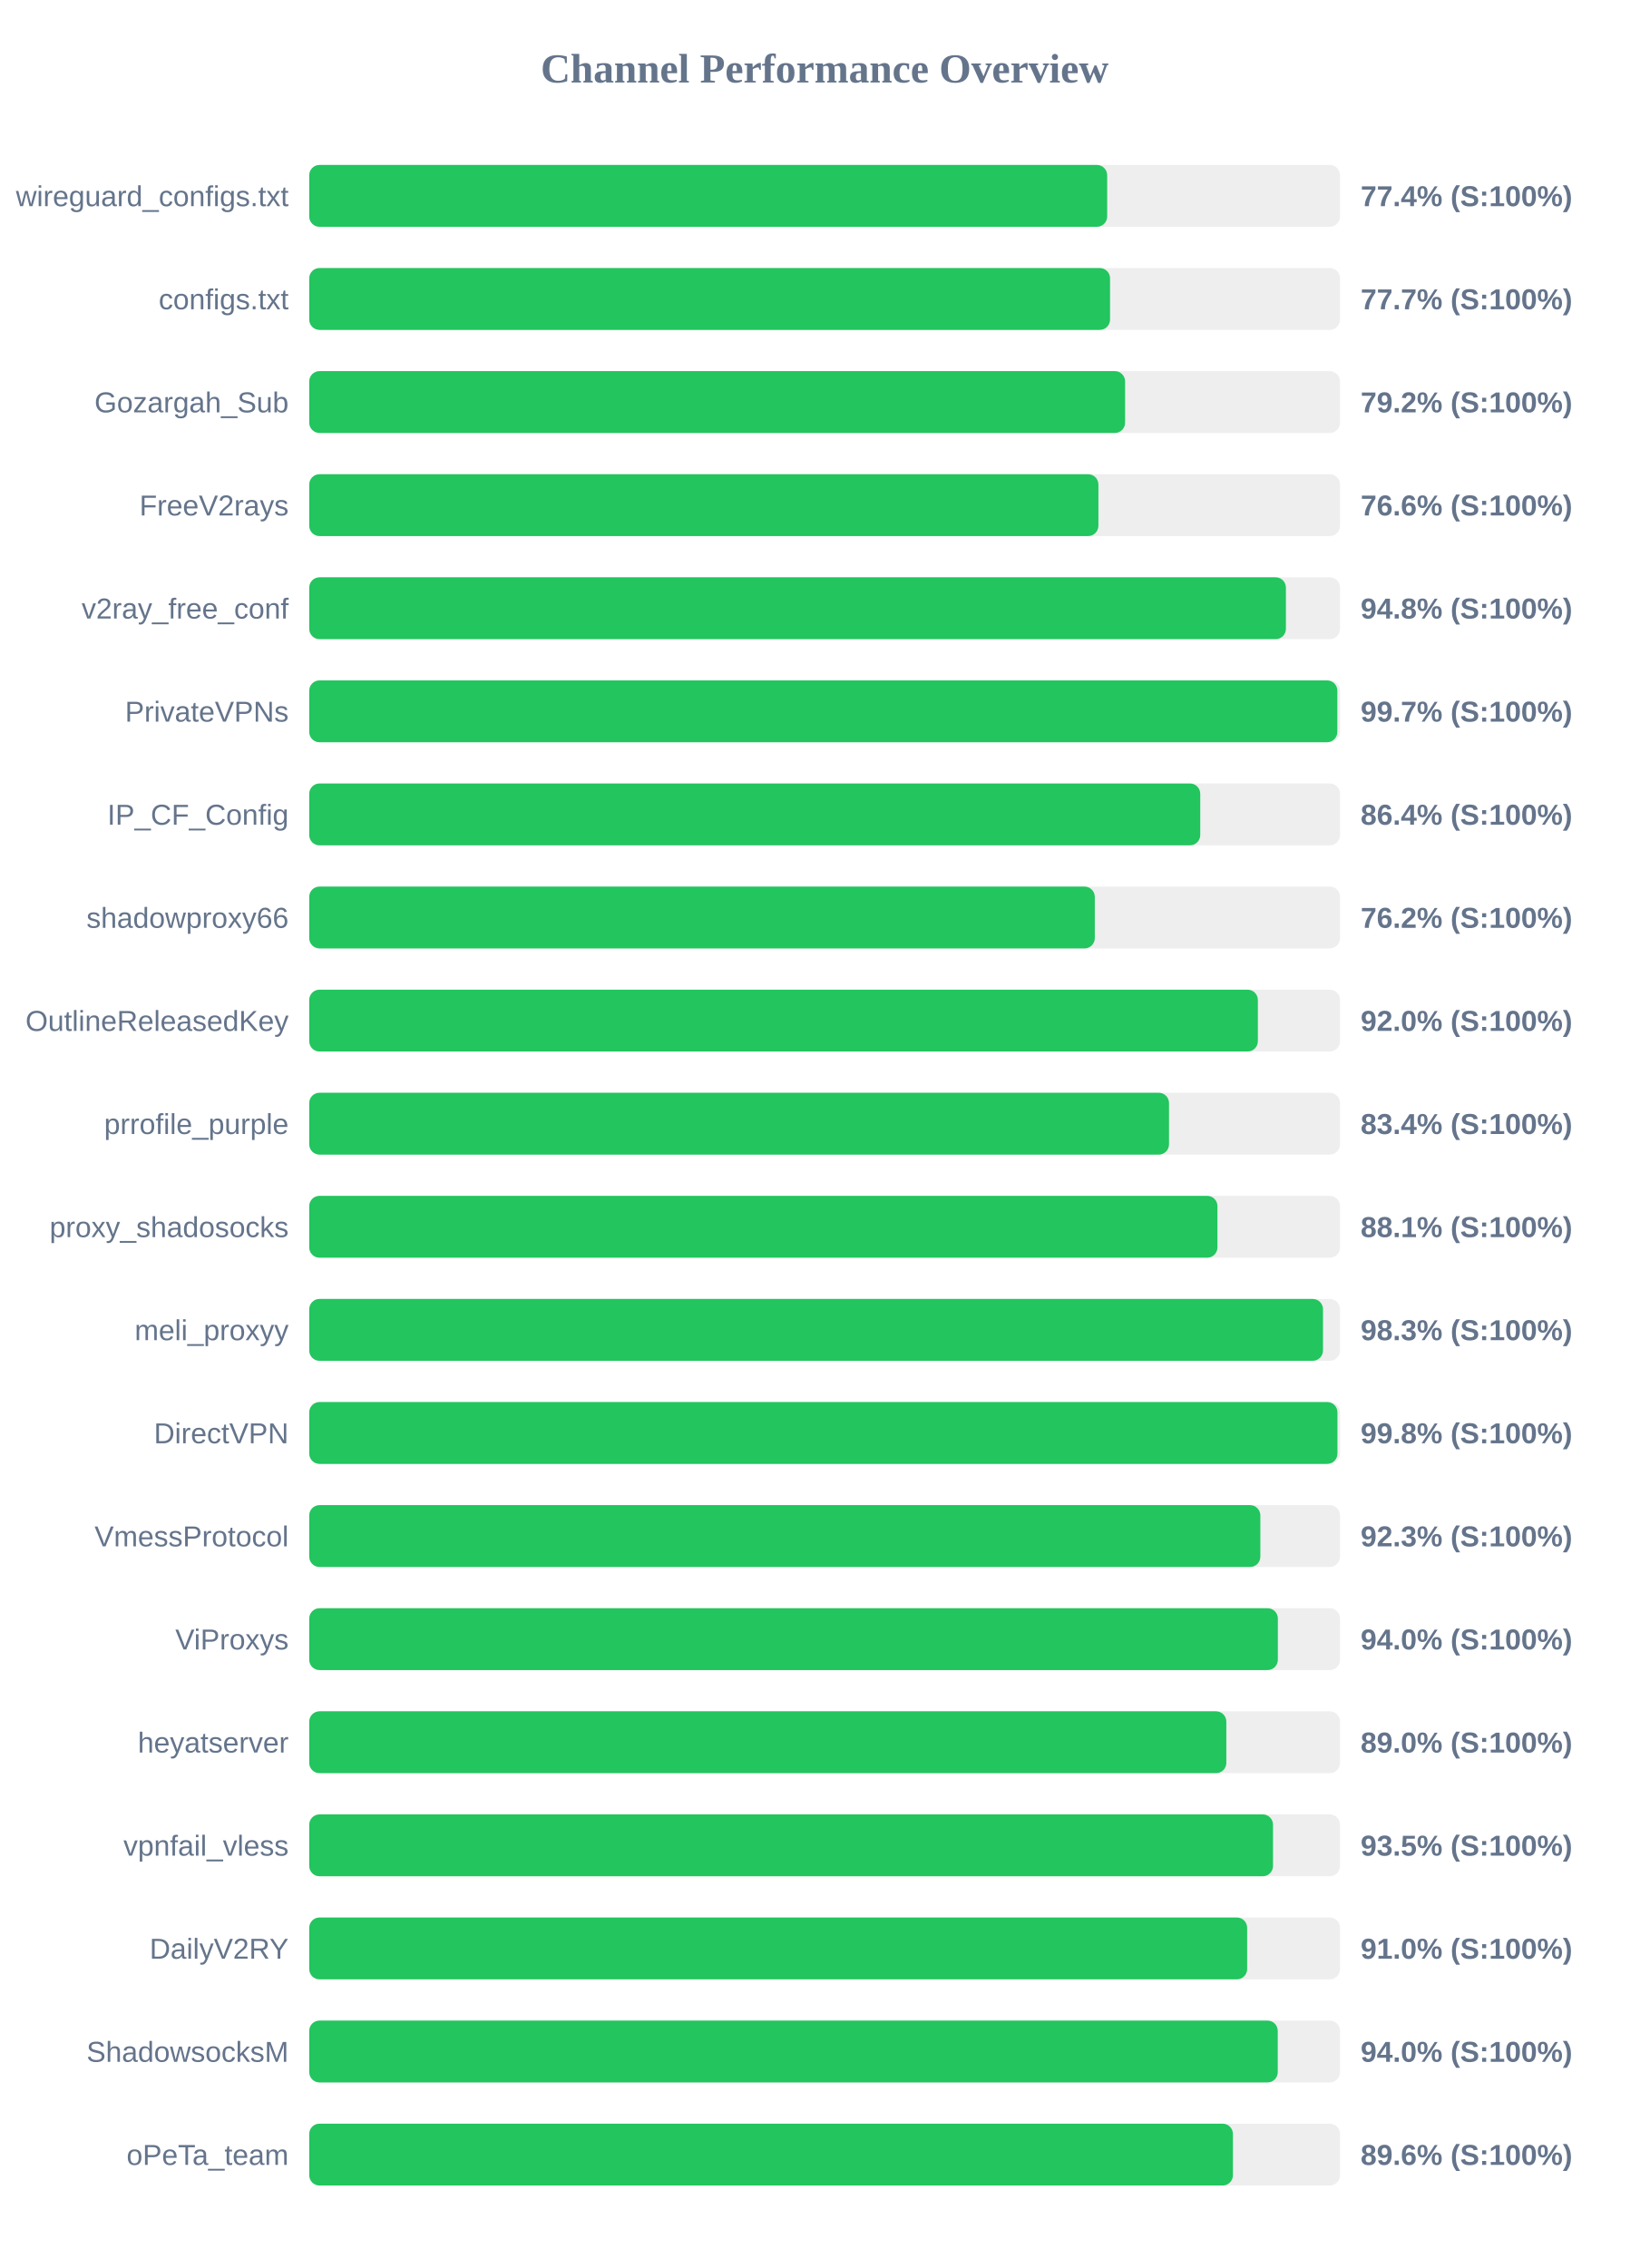
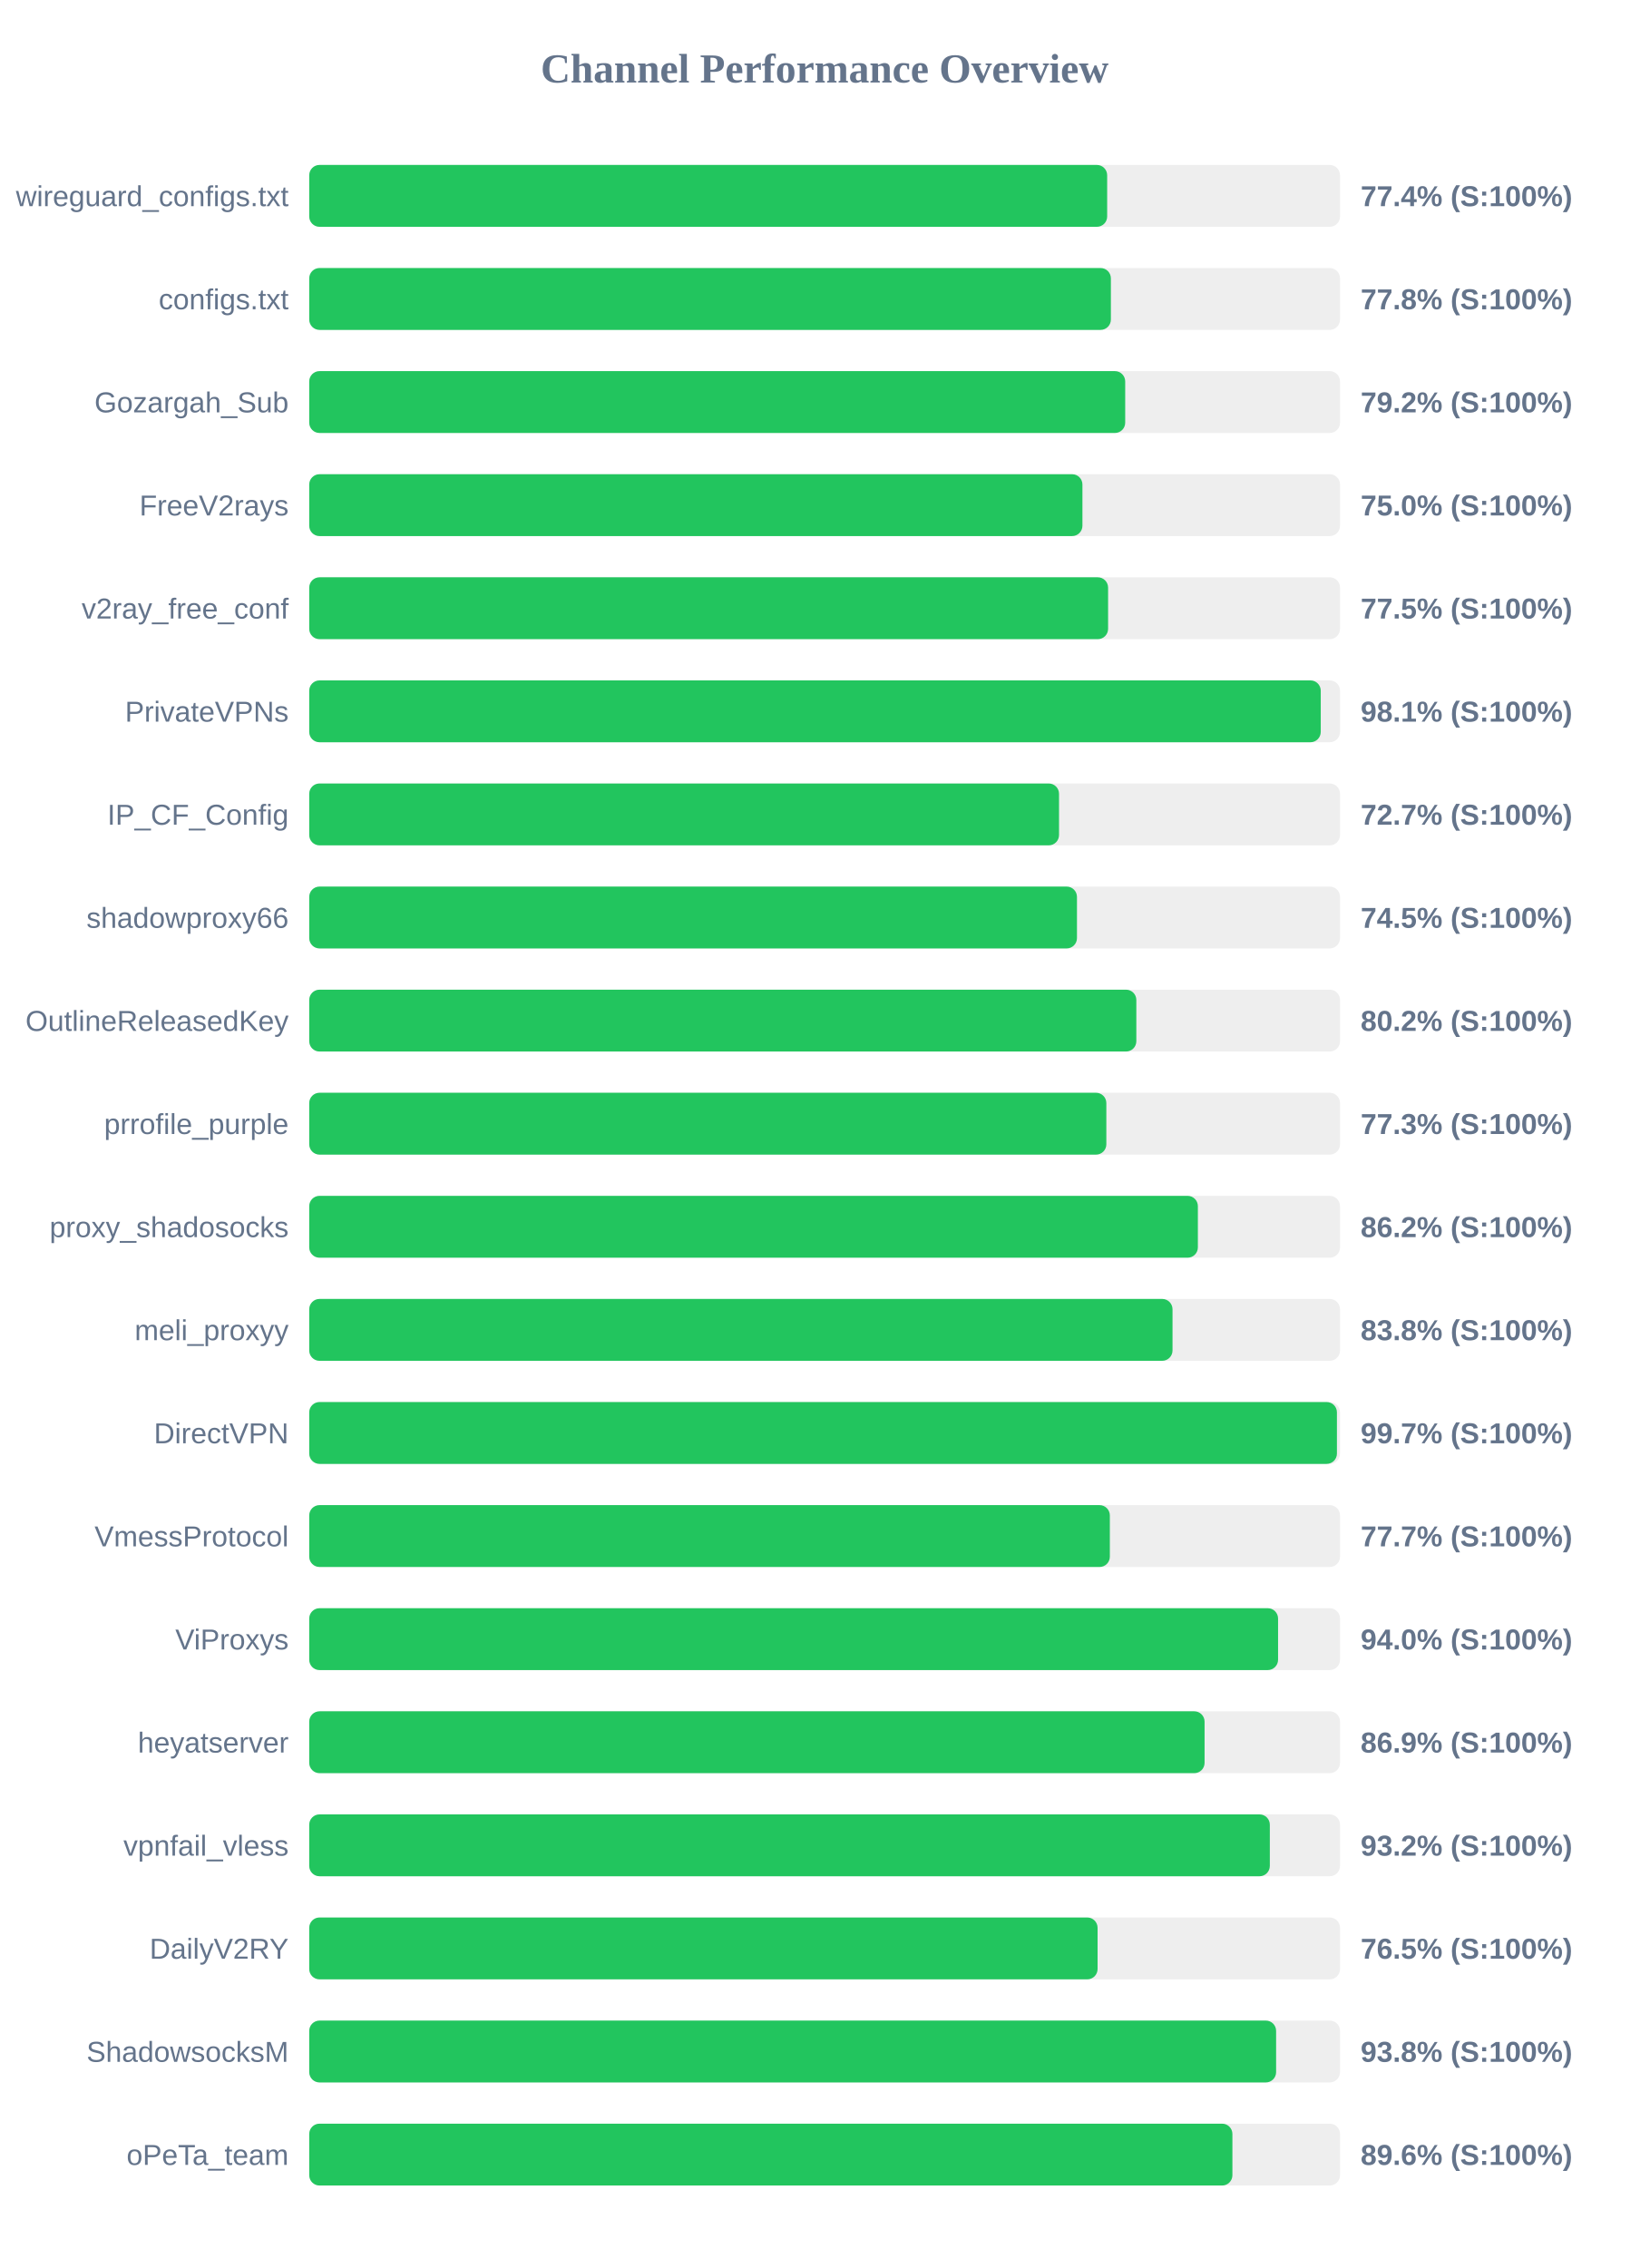
<svg xmlns="http://www.w3.org/2000/svg" width="800" height="1100" version="1.1">
  <style>
        .row { font: 14px Arial; fill: #64748b; }
        .score { font: bold 14px Arial; fill: #64748b; }
    </style>
  <text x="400" y="40" text-anchor="middle" font-size="20px" font-weight="bold" fill="#64748b">Channel Performance Overview</text>
  <rect x="150" y="80" width="500" height="30" fill="#eee" rx="5" />
  <rect x="150" y="80" width="387.05" height="30" fill="#22c55e" rx="5" />
  <text x="140" y="100" text-anchor="end" class="row">wireguard_configs.txt</text>
  <text x="660" y="100" text-anchor="start" class="score">77.4% (S:100%)</text>
  <rect x="150" y="130" width="500" height="30" fill="#eee" rx="5" />
-   <rect x="150" y="130" width="388.45" height="30" fill="#22c55e" rx="5" />
+   <rect x="150" y="130" width="388.85" height="30" fill="#22c55e" rx="5" />
  <text x="140" y="150" text-anchor="end" class="row">configs.txt</text>
-   <text x="660" y="150" text-anchor="start" class="score">77.7% (S:100%)</text>
+   <text x="660" y="150" text-anchor="start" class="score">77.8% (S:100%)</text>
  <rect x="150" y="180" width="500" height="30" fill="#eee" rx="5" />
-   <rect x="150" y="180" width="395.75" height="30" fill="#22c55e" rx="5" />
+   <rect x="150" y="180" width="395.8" height="30" fill="#22c55e" rx="5" />
  <text x="140" y="200" text-anchor="end" class="row">Gozargah_Sub</text>
  <text x="660" y="200" text-anchor="start" class="score">79.2% (S:100%)</text>
  <rect x="150" y="230" width="500" height="30" fill="#eee" rx="5" />
-   <rect x="150" y="230" width="382.8" height="30" fill="#22c55e" rx="5" />
+   <rect x="150" y="230" width="375.05" height="30" fill="#22c55e" rx="5" />
  <text x="140" y="250" text-anchor="end" class="row">FreeV2rays</text>
-   <text x="660" y="250" text-anchor="start" class="score">76.6% (S:100%)</text>
+   <text x="660" y="250" text-anchor="start" class="score">75.0% (S:100%)</text>
  <rect x="150" y="280" width="500" height="30" fill="#eee" rx="5" />
-   <rect x="150" y="280" width="473.75" height="30" fill="#22c55e" rx="5" />
+   <rect x="150" y="280" width="387.5" height="30" fill="#22c55e" rx="5" />
  <text x="140" y="300" text-anchor="end" class="row">v2ray_free_conf</text>
-   <text x="660" y="300" text-anchor="start" class="score">94.8% (S:100%)</text>
+   <text x="660" y="300" text-anchor="start" class="score">77.5% (S:100%)</text>
  <rect x="150" y="330" width="500" height="30" fill="#eee" rx="5" />
-   <rect x="150" y="330" width="498.7" height="30" fill="#22c55e" rx="5" />
+   <rect x="150" y="330" width="490.65" height="30" fill="#22c55e" rx="5" />
  <text x="140" y="350" text-anchor="end" class="row">PrivateVPNs</text>
-   <text x="660" y="350" text-anchor="start" class="score">99.7% (S:100%)</text>
+   <text x="660" y="350" text-anchor="start" class="score">98.1% (S:100%)</text>
  <rect x="150" y="380" width="500" height="30" fill="#eee" rx="5" />
-   <rect x="150" y="380" width="432.2" height="30" fill="#22c55e" rx="5" />
+   <rect x="150" y="380" width="363.7" height="30" fill="#22c55e" rx="5" />
  <text x="140" y="400" text-anchor="end" class="row">IP_CF_Config</text>
-   <text x="660" y="400" text-anchor="start" class="score">86.4% (S:100%)</text>
+   <text x="660" y="400" text-anchor="start" class="score">72.7% (S:100%)</text>
  <rect x="150" y="430" width="500" height="30" fill="#eee" rx="5" />
-   <rect x="150" y="430" width="381.05" height="30" fill="#22c55e" rx="5" />
+   <rect x="150" y="430" width="372.4" height="30" fill="#22c55e" rx="5" />
  <text x="140" y="450" text-anchor="end" class="row">shadowproxy66</text>
-   <text x="660" y="450" text-anchor="start" class="score">76.2% (S:100%)</text>
+   <text x="660" y="450" text-anchor="start" class="score">74.5% (S:100%)</text>
  <rect x="150" y="480" width="500" height="30" fill="#eee" rx="5" />
-   <rect x="150" y="480" width="460.15" height="30" fill="#22c55e" rx="5" />
+   <rect x="150" y="480" width="401.2" height="30" fill="#22c55e" rx="5" />
  <text x="140" y="500" text-anchor="end" class="row">OutlineReleasedKey</text>
-   <text x="660" y="500" text-anchor="start" class="score">92.0% (S:100%)</text>
+   <text x="660" y="500" text-anchor="start" class="score">80.2% (S:100%)</text>
  <rect x="150" y="530" width="500" height="30" fill="#eee" rx="5" />
-   <rect x="150" y="530" width="417.05" height="30" fill="#22c55e" rx="5" />
+   <rect x="150" y="530" width="386.65" height="30" fill="#22c55e" rx="5" />
  <text x="140" y="550" text-anchor="end" class="row">prrofile_purple</text>
-   <text x="660" y="550" text-anchor="start" class="score">83.4% (S:100%)</text>
+   <text x="660" y="550" text-anchor="start" class="score">77.3% (S:100%)</text>
  <rect x="150" y="580" width="500" height="30" fill="#eee" rx="5" />
-   <rect x="150" y="580" width="440.55" height="30" fill="#22c55e" rx="5" />
+   <rect x="150" y="580" width="431.05" height="30" fill="#22c55e" rx="5" />
  <text x="140" y="600" text-anchor="end" class="row">proxy_shadosocks</text>
-   <text x="660" y="600" text-anchor="start" class="score">88.1% (S:100%)</text>
+   <text x="660" y="600" text-anchor="start" class="score">86.2% (S:100%)</text>
  <rect x="150" y="630" width="500" height="30" fill="#eee" rx="5" />
-   <rect x="150" y="630" width="491.75" height="30" fill="#22c55e" rx="5" />
+   <rect x="150" y="630" width="418.75" height="30" fill="#22c55e" rx="5" />
  <text x="140" y="650" text-anchor="end" class="row">meli_proxyy</text>
-   <text x="660" y="650" text-anchor="start" class="score">98.3% (S:100%)</text>
+   <text x="660" y="650" text-anchor="start" class="score">83.8% (S:100%)</text>
  <rect x="150" y="680" width="500" height="30" fill="#eee" rx="5" />
-   <rect x="150" y="680" width="498.75" height="30" fill="#22c55e" rx="5" />
+   <rect x="150" y="680" width="498.5" height="30" fill="#22c55e" rx="5" />
  <text x="140" y="700" text-anchor="end" class="row">DirectVPN</text>
-   <text x="660" y="700" text-anchor="start" class="score">99.8% (S:100%)</text>
+   <text x="660" y="700" text-anchor="start" class="score">99.7% (S:100%)</text>
  <rect x="150" y="730" width="500" height="30" fill="#eee" rx="5" />
-   <rect x="150" y="730" width="461.35" height="30" fill="#22c55e" rx="5" />
+   <rect x="150" y="730" width="388.35" height="30" fill="#22c55e" rx="5" />
  <text x="140" y="750" text-anchor="end" class="row">VmessProtocol</text>
-   <text x="660" y="750" text-anchor="start" class="score">92.3% (S:100%)</text>
+   <text x="660" y="750" text-anchor="start" class="score">77.7% (S:100%)</text>
  <rect x="150" y="780" width="500" height="30" fill="#eee" rx="5" />
-   <rect x="150" y="780" width="469.85" height="30" fill="#22c55e" rx="5" />
+   <rect x="150" y="780" width="469.95" height="30" fill="#22c55e" rx="5" />
  <text x="140" y="800" text-anchor="end" class="row">ViProxys</text>
  <text x="660" y="800" text-anchor="start" class="score">94.0% (S:100%)</text>
  <rect x="150" y="830" width="500" height="30" fill="#eee" rx="5" />
-   <rect x="150" y="830" width="444.85" height="30" fill="#22c55e" rx="5" />
+   <rect x="150" y="830" width="434.3" height="30" fill="#22c55e" rx="5" />
  <text x="140" y="850" text-anchor="end" class="row">heyatserver</text>
-   <text x="660" y="850" text-anchor="start" class="score">89.0% (S:100%)</text>
+   <text x="660" y="850" text-anchor="start" class="score">86.9% (S:100%)</text>
  <rect x="150" y="880" width="500" height="30" fill="#eee" rx="5" />
-   <rect x="150" y="880" width="467.5" height="30" fill="#22c55e" rx="5" />
+   <rect x="150" y="880" width="465.95" height="30" fill="#22c55e" rx="5" />
  <text x="140" y="900" text-anchor="end" class="row">vpnfail_vless</text>
-   <text x="660" y="900" text-anchor="start" class="score">93.5% (S:100%)</text>
+   <text x="660" y="900" text-anchor="start" class="score">93.2% (S:100%)</text>
  <rect x="150" y="930" width="500" height="30" fill="#eee" rx="5" />
-   <rect x="150" y="930" width="454.95" height="30" fill="#22c55e" rx="5" />
+   <rect x="150" y="930" width="382.4" height="30" fill="#22c55e" rx="5" />
  <text x="140" y="950" text-anchor="end" class="row">DailyV2RY</text>
-   <text x="660" y="950" text-anchor="start" class="score">91.0% (S:100%)</text>
+   <text x="660" y="950" text-anchor="start" class="score">76.5% (S:100%)</text>
  <rect x="150" y="980" width="500" height="30" fill="#eee" rx="5" />
-   <rect x="150" y="980" width="469.8" height="30" fill="#22c55e" rx="5" />
+   <rect x="150" y="980" width="469.0" height="30" fill="#22c55e" rx="5" />
  <text x="140" y="1000" text-anchor="end" class="row">ShadowsocksM</text>
-   <text x="660" y="1000" text-anchor="start" class="score">94.0% (S:100%)</text>
+   <text x="660" y="1000" text-anchor="start" class="score">93.8% (S:100%)</text>
  <rect x="150" y="1030" width="500" height="30" fill="#eee" rx="5" />
-   <rect x="150" y="1030" width="448.05" height="30" fill="#22c55e" rx="5" />
+   <rect x="150" y="1030" width="447.8" height="30" fill="#22c55e" rx="5" />
  <text x="140" y="1050" text-anchor="end" class="row">oPeTa_team</text>
  <text x="660" y="1050" text-anchor="start" class="score">89.6% (S:100%)</text>
</svg>
